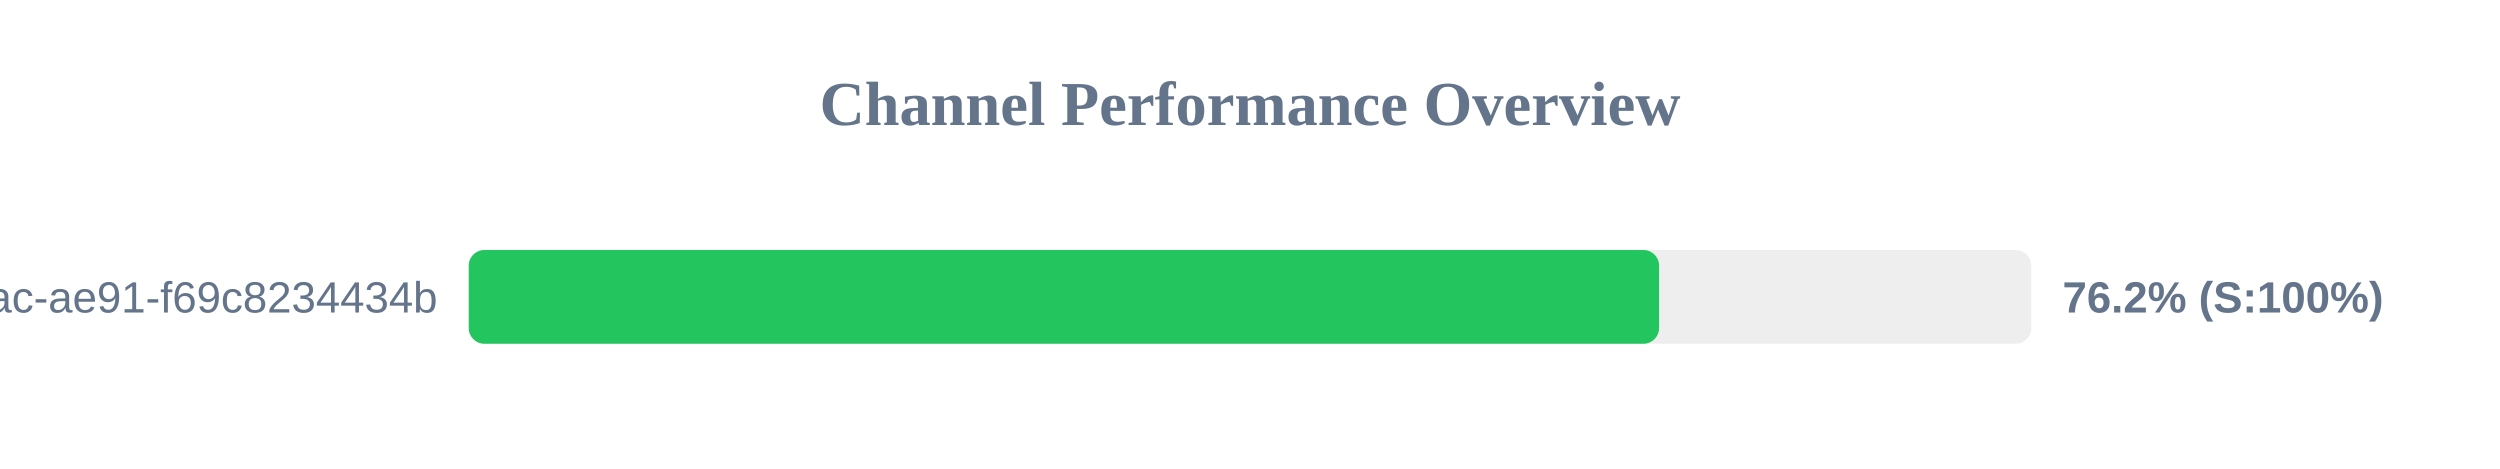
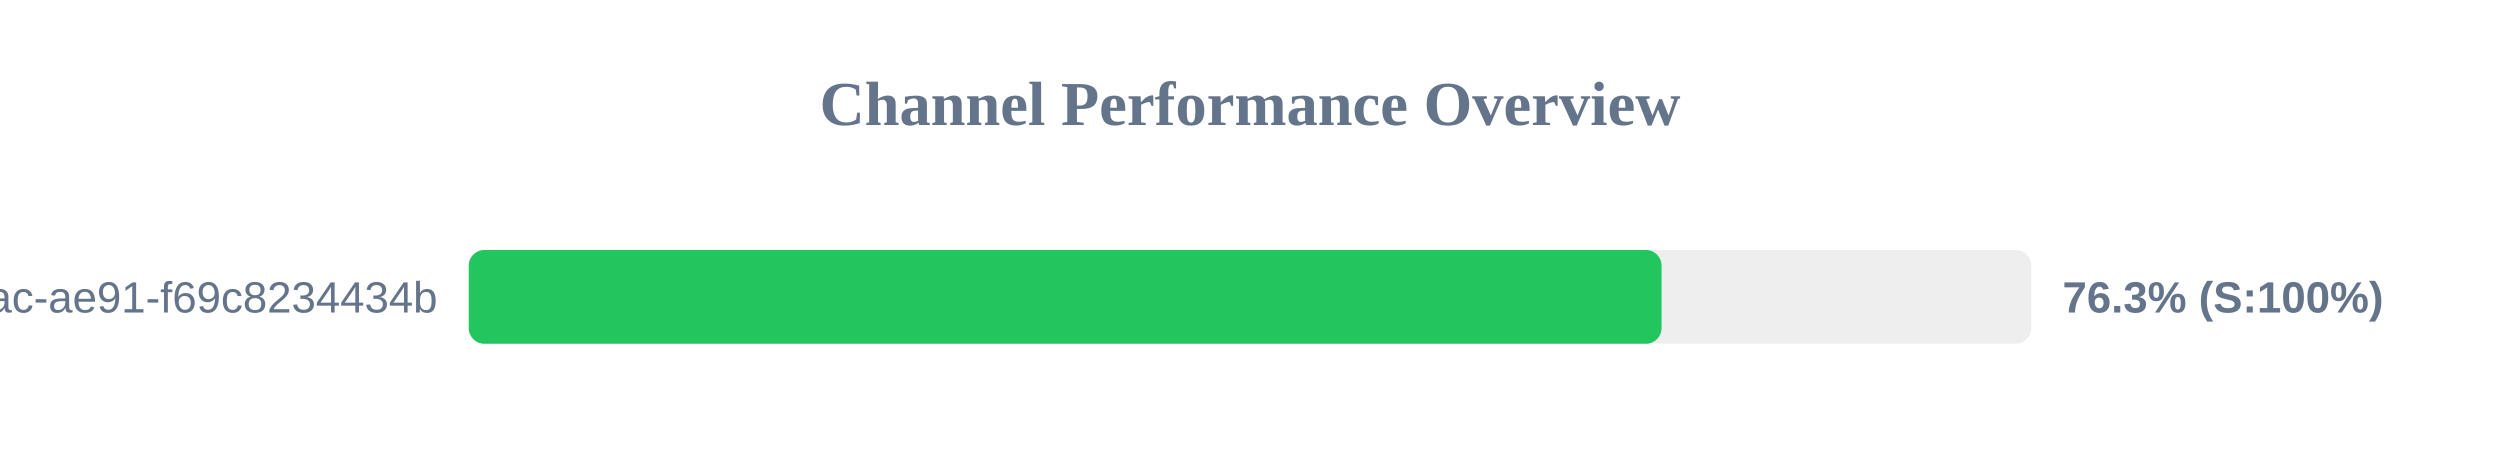
<svg xmlns="http://www.w3.org/2000/svg" width="800" height="150" version="1.1">
  <style>
        .row { font: 14px Arial; fill: #64748b; }
        .score { font: bold 14px Arial; fill: #64748b; }
    </style>
  <text x="400" y="40" text-anchor="middle" font-size="20px" font-weight="bold" fill="#64748b">Channel Performance Overview</text>
  <rect x="150" y="80" width="500" height="30" fill="#eee" rx="5" />
-   <rect x="150" y="80" width="380.9" height="30" fill="#22c55e" rx="5" />
+   <rect x="150" y="80" width="381.7" height="30" fill="#22c55e" rx="5" />
  <text x="140" y="100" text-anchor="end" class="row">?uuid=942b9cb8-92fa-46ac-ae91-f69c8234434b</text>
-   <text x="660" y="100" text-anchor="start" class="score">76.2% (S:100%)</text>
+   <text x="660" y="100" text-anchor="start" class="score">76.3% (S:100%)</text>
</svg>
